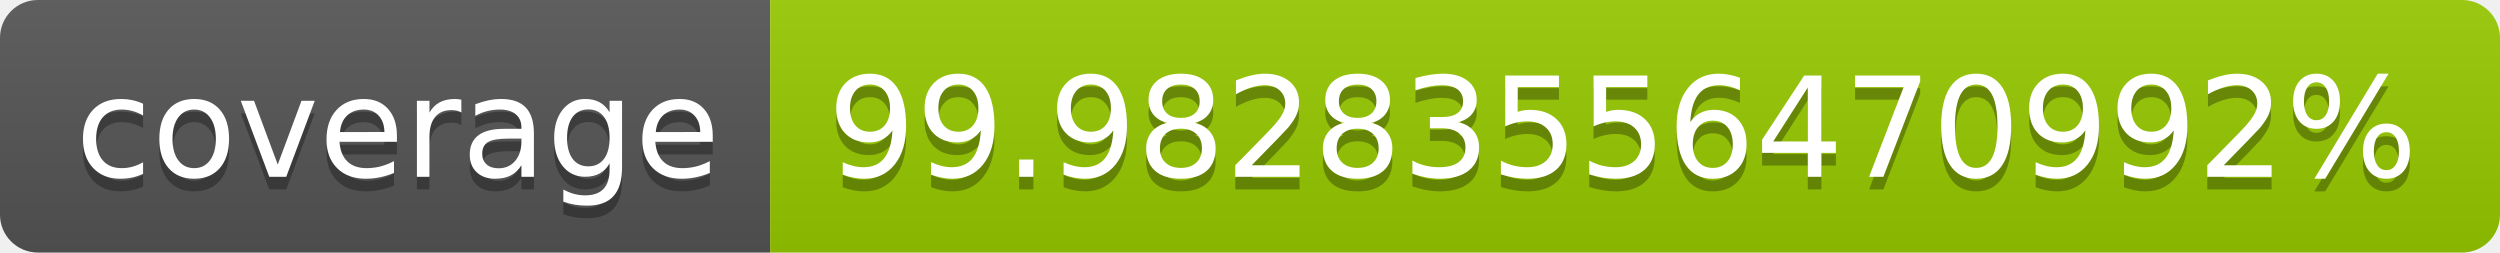
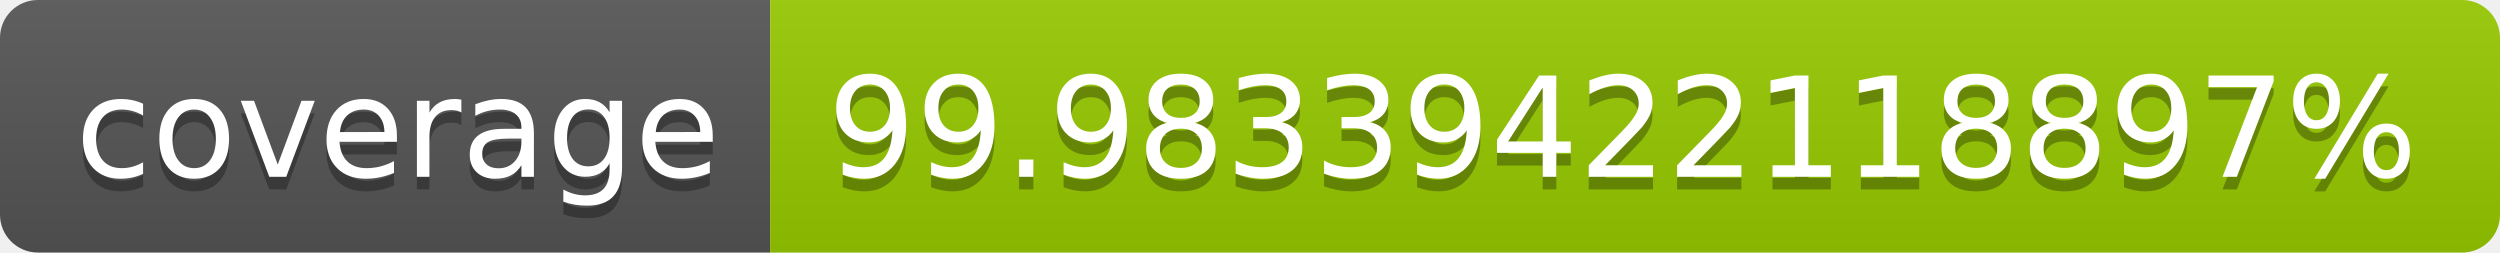
- <svg xmlns="http://www.w3.org/2000/svg" width="198" height="20" role="img" aria-label="coverage: 99.98283556470992%">
+ <svg xmlns="http://www.w3.org/2000/svg" width="198" height="20" role="img" aria-label="coverage: 99.98339422118897%">
  <linearGradient id="s" x2="0" y2="100%">
    <stop offset="0" stop-color="#bbb" stop-opacity=".1" />
    <stop offset="1" stop-opacity=".1" />
  </linearGradient>
  <clipPath id="r">
    <rect width="198" height="20" rx="3" fill="#fff" />
  </clipPath>
  <g clip-path="url(#r)">
    <rect width="61" height="20" fill="#555" />
    <rect x="61" width="137" height="20" fill="#97ca00" />
    <rect width="198" height="20" fill="url(#s)" />
  </g>
  <g fill="#fff" text-anchor="middle" font-family="Verdana,Geneva,DejaVu Sans,sans-serif" text-rendering="geometricPrecision" font-size="110">
    <text aria-hidden="true" x="315" y="150" fill="#010101" fill-opacity=".3" transform="scale(.1)" textLength="510">coverage</text>
    <text x="315" y="140" transform="scale(.1)" fill="#fff" textLength="510">coverage</text>
-     <text aria-hidden="true" x="1285" y="150" fill="#010101" fill-opacity=".3" transform="scale(.1)" textLength="1270">99.98283556470992%</text>
-     <text x="1285" y="140" transform="scale(.1)" fill="#fff" textLength="1270">99.98283556470992%</text>
+     <text aria-hidden="true" x="1285" y="150" fill="#010101" fill-opacity=".3" transform="scale(.1)" textLength="1270">99.98339422118897%</text>
+     <text x="1285" y="140" transform="scale(.1)" fill="#fff" textLength="1270">99.98339422118897%</text>
  </g>
</svg>
